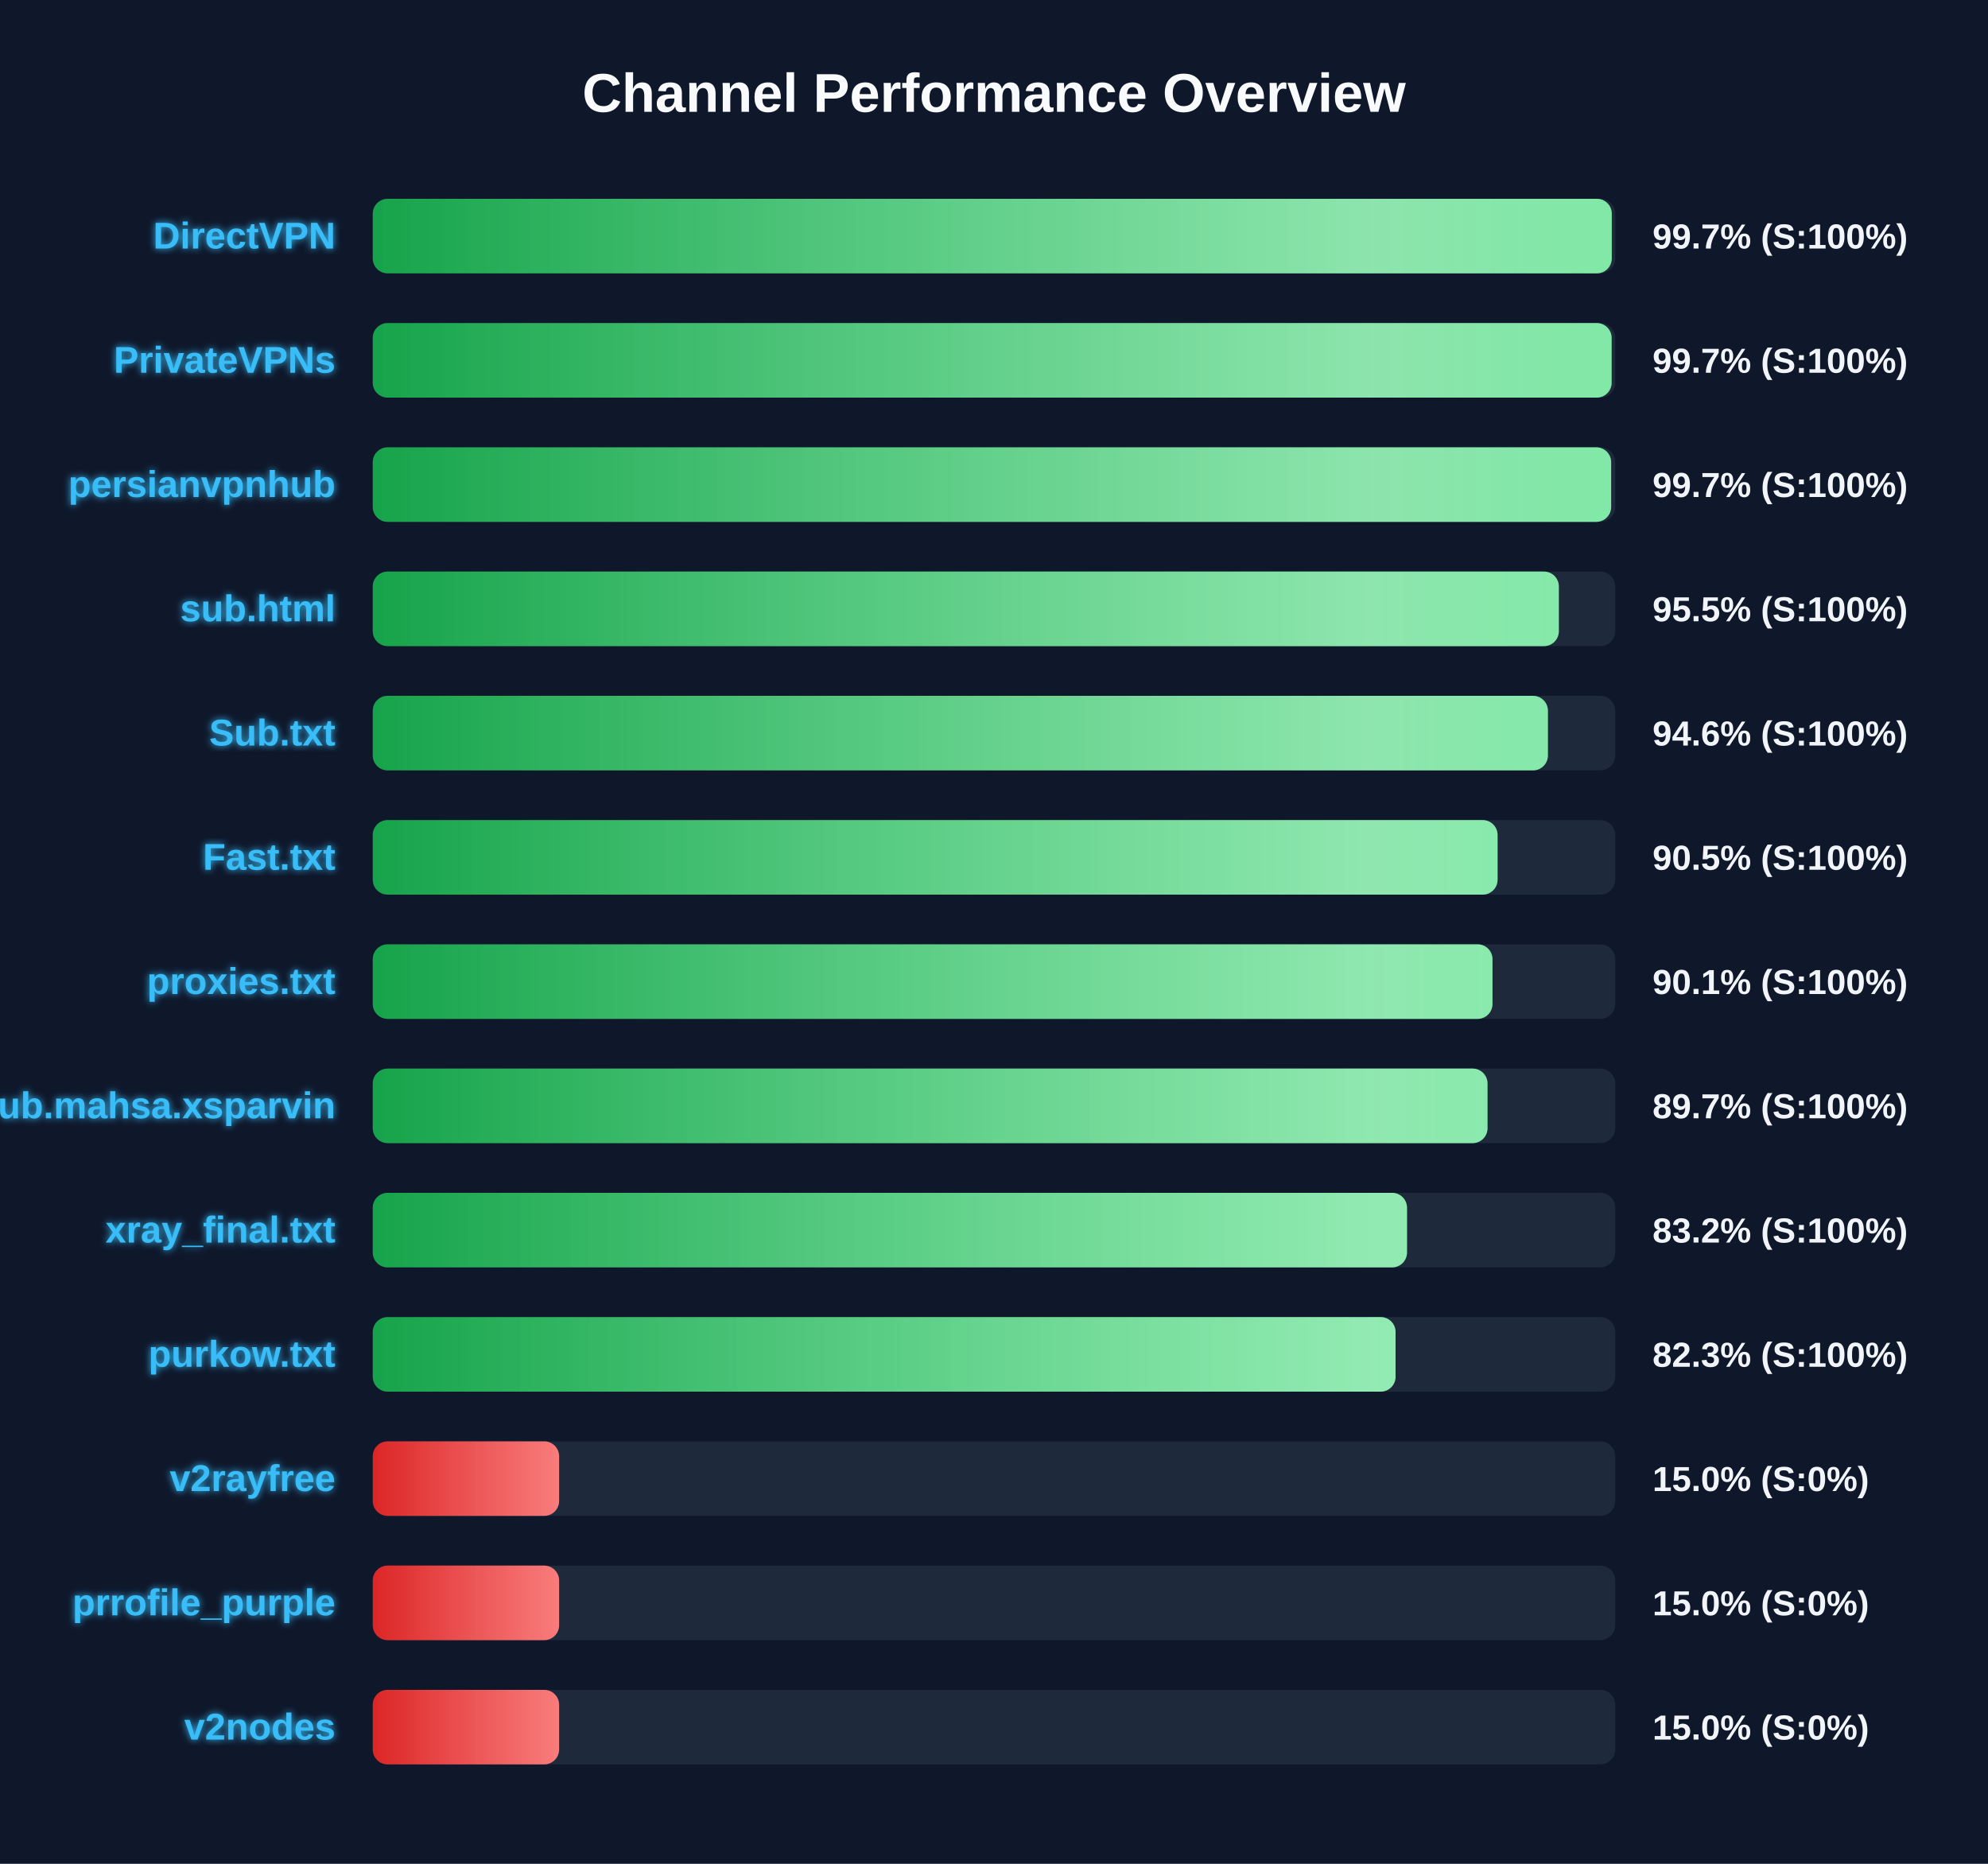
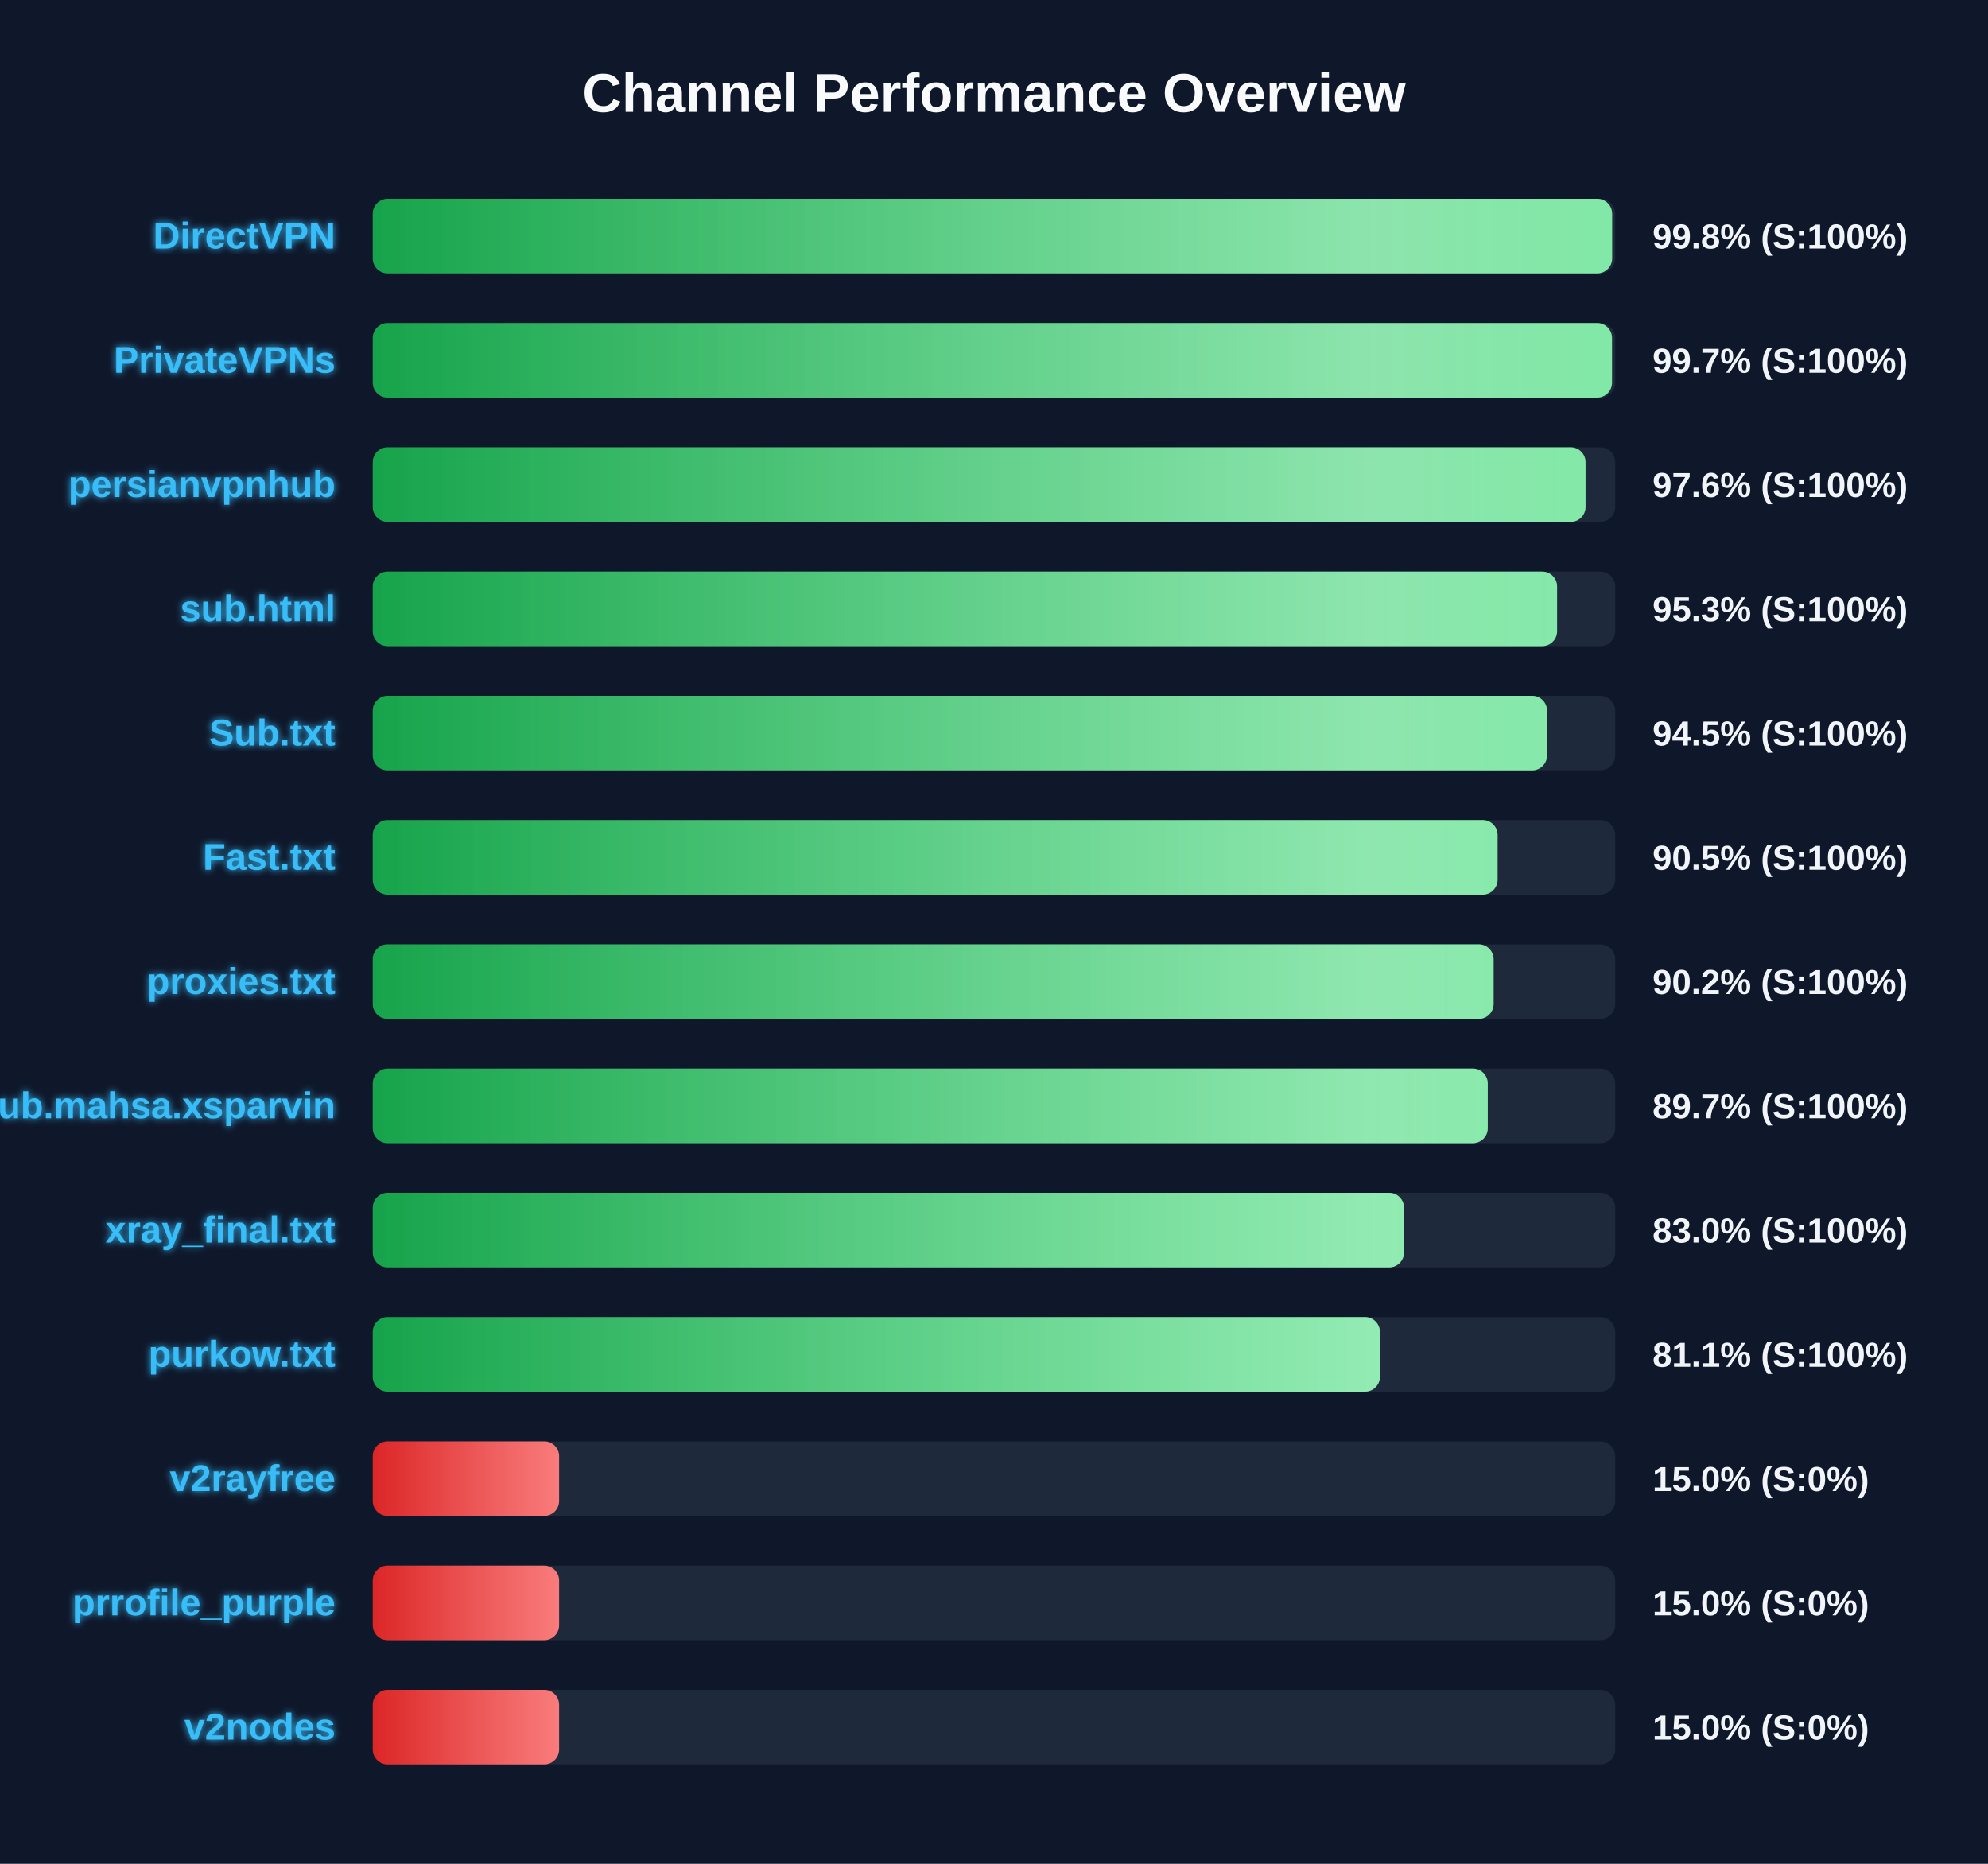
<svg xmlns="http://www.w3.org/2000/svg" width="800" height="750" version="1.1">
  <defs>
    <linearGradient id="grad-green" x1="0%" y1="0%" x2="100%" y2="0%">
      <stop offset="0%" stop-color="#16a34a" />
      <stop offset="100%" stop-color="#4ade80" />
    </linearGradient>
    <linearGradient id="grad-yellow" x1="0%" y1="0%" x2="100%" y2="0%">
      <stop offset="0%" stop-color="#ca8a04" />
      <stop offset="100%" stop-color="#fde047" />
    </linearGradient>
    <linearGradient id="grad-red" x1="0%" y1="0%" x2="100%" y2="0%">
      <stop offset="0%" stop-color="#dc2626" />
      <stop offset="100%" stop-color="#f87171" />
    </linearGradient>
    <linearGradient id="shimmer" x1="0%" y1="0%" x2="100%" y2="0%">
      <stop offset="0%" stop-color="rgba(255,255,255,0)" />
      <stop offset="50%" stop-color="rgba(255,255,255,0.4)" />
      <stop offset="100%" stop-color="rgba(255,255,255,0)" />
    </linearGradient>
    <filter id="glow" x="-20%" y="-20%" width="140%" height="140%">
      <feGaussianBlur stdDeviation="1.5" result="blur" />
      <feComposite in="SourceGraphic" in2="blur" operator="over" />
    </filter>
  </defs>
  <style>
        .bg-rect { fill: #0f172a; }
        .title { font: bold 22px 'Segoe UI', Arial, sans-serif; fill: #f8fafc; }
        .row { font: bold 15px 'Segoe UI', Arial, sans-serif; fill: #38bdf8; filter: url(#glow); }
        .score { font: bold 14px 'Segoe UI', Arial, sans-serif; fill: #f1f5f9; }
        @keyframes shimmer-anim {
            0% { transform: translateX(-100%); }
            100% { transform: translateX(200%); }
        }
        .shimmer-rect {
            animation: shimmer-anim 2.5s infinite linear;
        }
    </style>
  <rect width="100%" height="100%" class="bg-rect" />
  <text x="400" y="45" text-anchor="middle" class="title">Channel Performance Overview</text>
  <rect x="150" y="80" width="500" height="30" fill="#1e293b" rx="6" />
  <clipPath id="clip-0">
-     <rect x="150" y="80" width="498.6" height="30" rx="6" />
+     <rect x="150" y="80" width="498.75" height="30" rx="6" />
  </clipPath>
-   <rect x="150" y="80" width="498.6" height="30" fill="url(#grad-green)" rx="6" />
+   <rect x="150" y="80" width="498.75" height="30" fill="url(#grad-green)" rx="6" />
  <g clip-path="url(#clip-0)">
    <rect x="150" y="80" width="100%" height="30" fill="url(#shimmer)" class="shimmer-rect" />
  </g>
  <text x="135" y="100" text-anchor="end" class="row">DirectVPN</text>
-   <text x="665" y="100" text-anchor="start" class="score">99.7% (S:100%)</text>
+   <text x="665" y="100" text-anchor="start" class="score">99.8% (S:100%)</text>
  <rect x="150" y="130" width="500" height="30" fill="#1e293b" rx="6" />
  <clipPath id="clip-1">
-     <rect x="150" y="130" width="498.55" height="30" rx="6" />
+     <rect x="150" y="130" width="498.7" height="30" rx="6" />
  </clipPath>
-   <rect x="150" y="130" width="498.55" height="30" fill="url(#grad-green)" rx="6" />
+   <rect x="150" y="130" width="498.7" height="30" fill="url(#grad-green)" rx="6" />
  <g clip-path="url(#clip-1)">
    <rect x="150" y="130" width="100%" height="30" fill="url(#shimmer)" class="shimmer-rect" />
  </g>
  <text x="135" y="150" text-anchor="end" class="row">PrivateVPNs</text>
  <text x="665" y="150" text-anchor="start" class="score">99.7% (S:100%)</text>
  <rect x="150" y="180" width="500" height="30" fill="#1e293b" rx="6" />
  <clipPath id="clip-2">
-     <rect x="150" y="180" width="498.35" height="30" rx="6" />
+     <rect x="150" y="180" width="488.05" height="30" rx="6" />
  </clipPath>
-   <rect x="150" y="180" width="498.35" height="30" fill="url(#grad-green)" rx="6" />
+   <rect x="150" y="180" width="488.05" height="30" fill="url(#grad-green)" rx="6" />
  <g clip-path="url(#clip-2)">
    <rect x="150" y="180" width="100%" height="30" fill="url(#shimmer)" class="shimmer-rect" />
  </g>
  <text x="135" y="200" text-anchor="end" class="row">persianvpnhub</text>
-   <text x="665" y="200" text-anchor="start" class="score">99.7% (S:100%)</text>
+   <text x="665" y="200" text-anchor="start" class="score">97.6% (S:100%)</text>
  <rect x="150" y="230" width="500" height="30" fill="#1e293b" rx="6" />
  <clipPath id="clip-3">
-     <rect x="150" y="230" width="477.3" height="30" rx="6" />
+     <rect x="150" y="230" width="476.6" height="30" rx="6" />
  </clipPath>
-   <rect x="150" y="230" width="477.3" height="30" fill="url(#grad-green)" rx="6" />
+   <rect x="150" y="230" width="476.6" height="30" fill="url(#grad-green)" rx="6" />
  <g clip-path="url(#clip-3)">
    <rect x="150" y="230" width="100%" height="30" fill="url(#shimmer)" class="shimmer-rect" />
  </g>
  <text x="135" y="250" text-anchor="end" class="row">sub.html</text>
-   <text x="665" y="250" text-anchor="start" class="score">95.5% (S:100%)</text>
+   <text x="665" y="250" text-anchor="start" class="score">95.3% (S:100%)</text>
  <rect x="150" y="280" width="500" height="30" fill="#1e293b" rx="6" />
  <clipPath id="clip-4">
-     <rect x="150" y="280" width="472.9" height="30" rx="6" />
+     <rect x="150" y="280" width="472.55" height="30" rx="6" />
  </clipPath>
-   <rect x="150" y="280" width="472.9" height="30" fill="url(#grad-green)" rx="6" />
+   <rect x="150" y="280" width="472.55" height="30" fill="url(#grad-green)" rx="6" />
  <g clip-path="url(#clip-4)">
    <rect x="150" y="280" width="100%" height="30" fill="url(#shimmer)" class="shimmer-rect" />
  </g>
  <text x="135" y="300" text-anchor="end" class="row">Sub.txt</text>
-   <text x="665" y="300" text-anchor="start" class="score">94.6% (S:100%)</text>
+   <text x="665" y="300" text-anchor="start" class="score">94.5% (S:100%)</text>
  <rect x="150" y="330" width="500" height="30" fill="#1e293b" rx="6" />
  <clipPath id="clip-5">
    <rect x="150" y="330" width="452.65" height="30" rx="6" />
  </clipPath>
  <rect x="150" y="330" width="452.65" height="30" fill="url(#grad-green)" rx="6" />
  <g clip-path="url(#clip-5)">
    <rect x="150" y="330" width="100%" height="30" fill="url(#shimmer)" class="shimmer-rect" />
  </g>
  <text x="135" y="350" text-anchor="end" class="row">Fast.txt</text>
  <text x="665" y="350" text-anchor="start" class="score">90.5% (S:100%)</text>
  <rect x="150" y="380" width="500" height="30" fill="#1e293b" rx="6" />
  <clipPath id="clip-6">
-     <rect x="150" y="380" width="450.6" height="30" rx="6" />
+     <rect x="150" y="380" width="451.05" height="30" rx="6" />
  </clipPath>
-   <rect x="150" y="380" width="450.6" height="30" fill="url(#grad-green)" rx="6" />
+   <rect x="150" y="380" width="451.05" height="30" fill="url(#grad-green)" rx="6" />
  <g clip-path="url(#clip-6)">
    <rect x="150" y="380" width="100%" height="30" fill="url(#shimmer)" class="shimmer-rect" />
  </g>
  <text x="135" y="400" text-anchor="end" class="row">proxies.txt</text>
-   <text x="665" y="400" text-anchor="start" class="score">90.1% (S:100%)</text>
+   <text x="665" y="400" text-anchor="start" class="score">90.2% (S:100%)</text>
  <rect x="150" y="430" width="500" height="30" fill="#1e293b" rx="6" />
  <clipPath id="clip-7">
-     <rect x="150" y="430" width="448.6" height="30" rx="6" />
+     <rect x="150" y="430" width="448.7" height="30" rx="6" />
  </clipPath>
-   <rect x="150" y="430" width="448.6" height="30" fill="url(#grad-green)" rx="6" />
+   <rect x="150" y="430" width="448.7" height="30" fill="url(#grad-green)" rx="6" />
  <g clip-path="url(#clip-7)">
    <rect x="150" y="430" width="100%" height="30" fill="url(#shimmer)" class="shimmer-rect" />
  </g>
  <text x="135" y="450" text-anchor="end" class="row">Sub.mahsa.xsparvin</text>
  <text x="665" y="450" text-anchor="start" class="score">89.7% (S:100%)</text>
  <rect x="150" y="480" width="500" height="30" fill="#1e293b" rx="6" />
  <clipPath id="clip-8">
-     <rect x="150" y="480" width="416.2" height="30" rx="6" />
+     <rect x="150" y="480" width="415.0" height="30" rx="6" />
  </clipPath>
-   <rect x="150" y="480" width="416.2" height="30" fill="url(#grad-green)" rx="6" />
+   <rect x="150" y="480" width="415.0" height="30" fill="url(#grad-green)" rx="6" />
  <g clip-path="url(#clip-8)">
    <rect x="150" y="480" width="100%" height="30" fill="url(#shimmer)" class="shimmer-rect" />
  </g>
  <text x="135" y="500" text-anchor="end" class="row">xray_final.txt</text>
-   <text x="665" y="500" text-anchor="start" class="score">83.2% (S:100%)</text>
+   <text x="665" y="500" text-anchor="start" class="score">83.0% (S:100%)</text>
  <rect x="150" y="530" width="500" height="30" fill="#1e293b" rx="6" />
  <clipPath id="clip-9">
-     <rect x="150" y="530" width="411.6" height="30" rx="6" />
+     <rect x="150" y="530" width="405.3" height="30" rx="6" />
  </clipPath>
-   <rect x="150" y="530" width="411.6" height="30" fill="url(#grad-green)" rx="6" />
+   <rect x="150" y="530" width="405.3" height="30" fill="url(#grad-green)" rx="6" />
  <g clip-path="url(#clip-9)">
    <rect x="150" y="530" width="100%" height="30" fill="url(#shimmer)" class="shimmer-rect" />
  </g>
  <text x="135" y="550" text-anchor="end" class="row">purkow.txt</text>
-   <text x="665" y="550" text-anchor="start" class="score">82.3% (S:100%)</text>
+   <text x="665" y="550" text-anchor="start" class="score">81.1% (S:100%)</text>
  <rect x="150" y="580" width="500" height="30" fill="#1e293b" rx="6" />
  <clipPath id="clip-10">
    <rect x="150" y="580" width="75.0" height="30" rx="6" />
  </clipPath>
  <rect x="150" y="580" width="75.0" height="30" fill="url(#grad-red)" rx="6" />
  <g clip-path="url(#clip-10)">
    <rect x="150" y="580" width="100%" height="30" fill="url(#shimmer)" class="shimmer-rect" />
  </g>
  <text x="135" y="600" text-anchor="end" class="row">v2rayfree</text>
  <text x="665" y="600" text-anchor="start" class="score">15.0% (S:0%)</text>
  <rect x="150" y="630" width="500" height="30" fill="#1e293b" rx="6" />
  <clipPath id="clip-11">
    <rect x="150" y="630" width="75.0" height="30" rx="6" />
  </clipPath>
  <rect x="150" y="630" width="75.0" height="30" fill="url(#grad-red)" rx="6" />
  <g clip-path="url(#clip-11)">
    <rect x="150" y="630" width="100%" height="30" fill="url(#shimmer)" class="shimmer-rect" />
  </g>
  <text x="135" y="650" text-anchor="end" class="row">prrofile_purple</text>
  <text x="665" y="650" text-anchor="start" class="score">15.0% (S:0%)</text>
  <rect x="150" y="680" width="500" height="30" fill="#1e293b" rx="6" />
  <clipPath id="clip-12">
    <rect x="150" y="680" width="75.0" height="30" rx="6" />
  </clipPath>
  <rect x="150" y="680" width="75.0" height="30" fill="url(#grad-red)" rx="6" />
  <g clip-path="url(#clip-12)">
    <rect x="150" y="680" width="100%" height="30" fill="url(#shimmer)" class="shimmer-rect" />
  </g>
  <text x="135" y="700" text-anchor="end" class="row">v2nodes</text>
  <text x="665" y="700" text-anchor="start" class="score">15.0% (S:0%)</text>
</svg>
